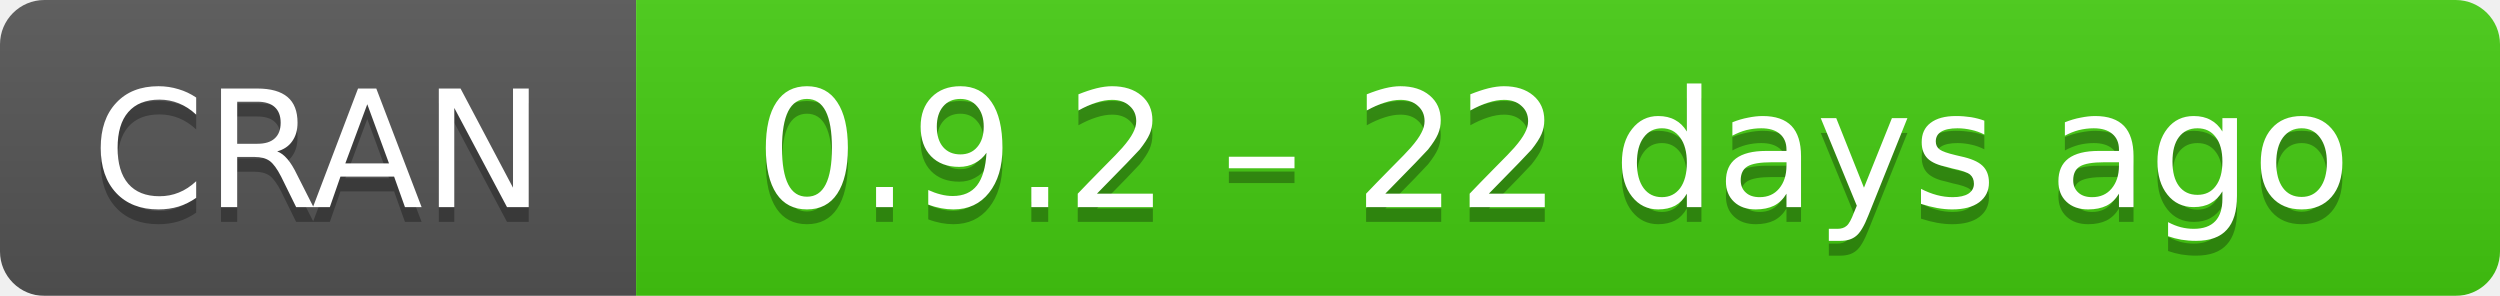
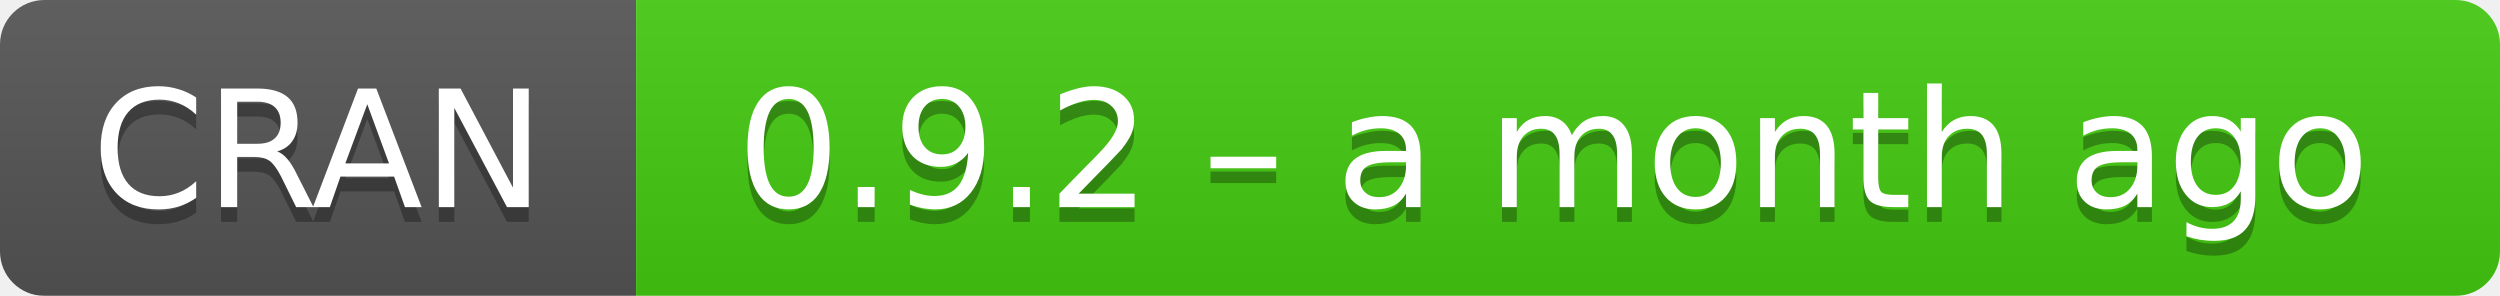
- <svg xmlns="http://www.w3.org/2000/svg" width="169" height="20" aria-label="CRAN 0.9.2 – 22 days ago">
+ <svg xmlns="http://www.w3.org/2000/svg" width="169" height="20" aria-label="CRAN 0.9.2 – a month ago">
  <linearGradient id="b" x2="0" y2="100%">
    <stop offset="0" stop-color="#bbb" stop-opacity=".1" />
    <stop offset="1" stop-opacity=".1" />
  </linearGradient>
  <mask id="a">
    <rect width="169" height="20" rx="3" fill="#fff" />
  </mask>
  <g mask="url(#a)">
    <path fill="#555" d="M0 0h43v20H0z" />
    <path fill="#4c1" d="M43 0h147v20H43z" />
    <path fill="url(#b)" d="M0 0h169v20H0z" />
  </g>
  <g fill="#fff" text-anchor="middle" font-family="DejaVu Sans,Verdana,Geneva,sans-serif" font-size="11">
    <text x="21.5" y="15" fill="#010101" fill-opacity=".3">
      CRAN
    </text>
    <text x="21.5" y="14">
      CRAN
    </text>
    <text x="105" y="15" fill="#010101" fill-opacity=".3">
-       0.9.2 – 22 days ago
+       0.9.2 – a month ago
    </text>
    <text x="105" y="14">
-       0.9.2 – 22 days ago
+       0.9.2 – a month ago
    </text>
  </g>
</svg>
